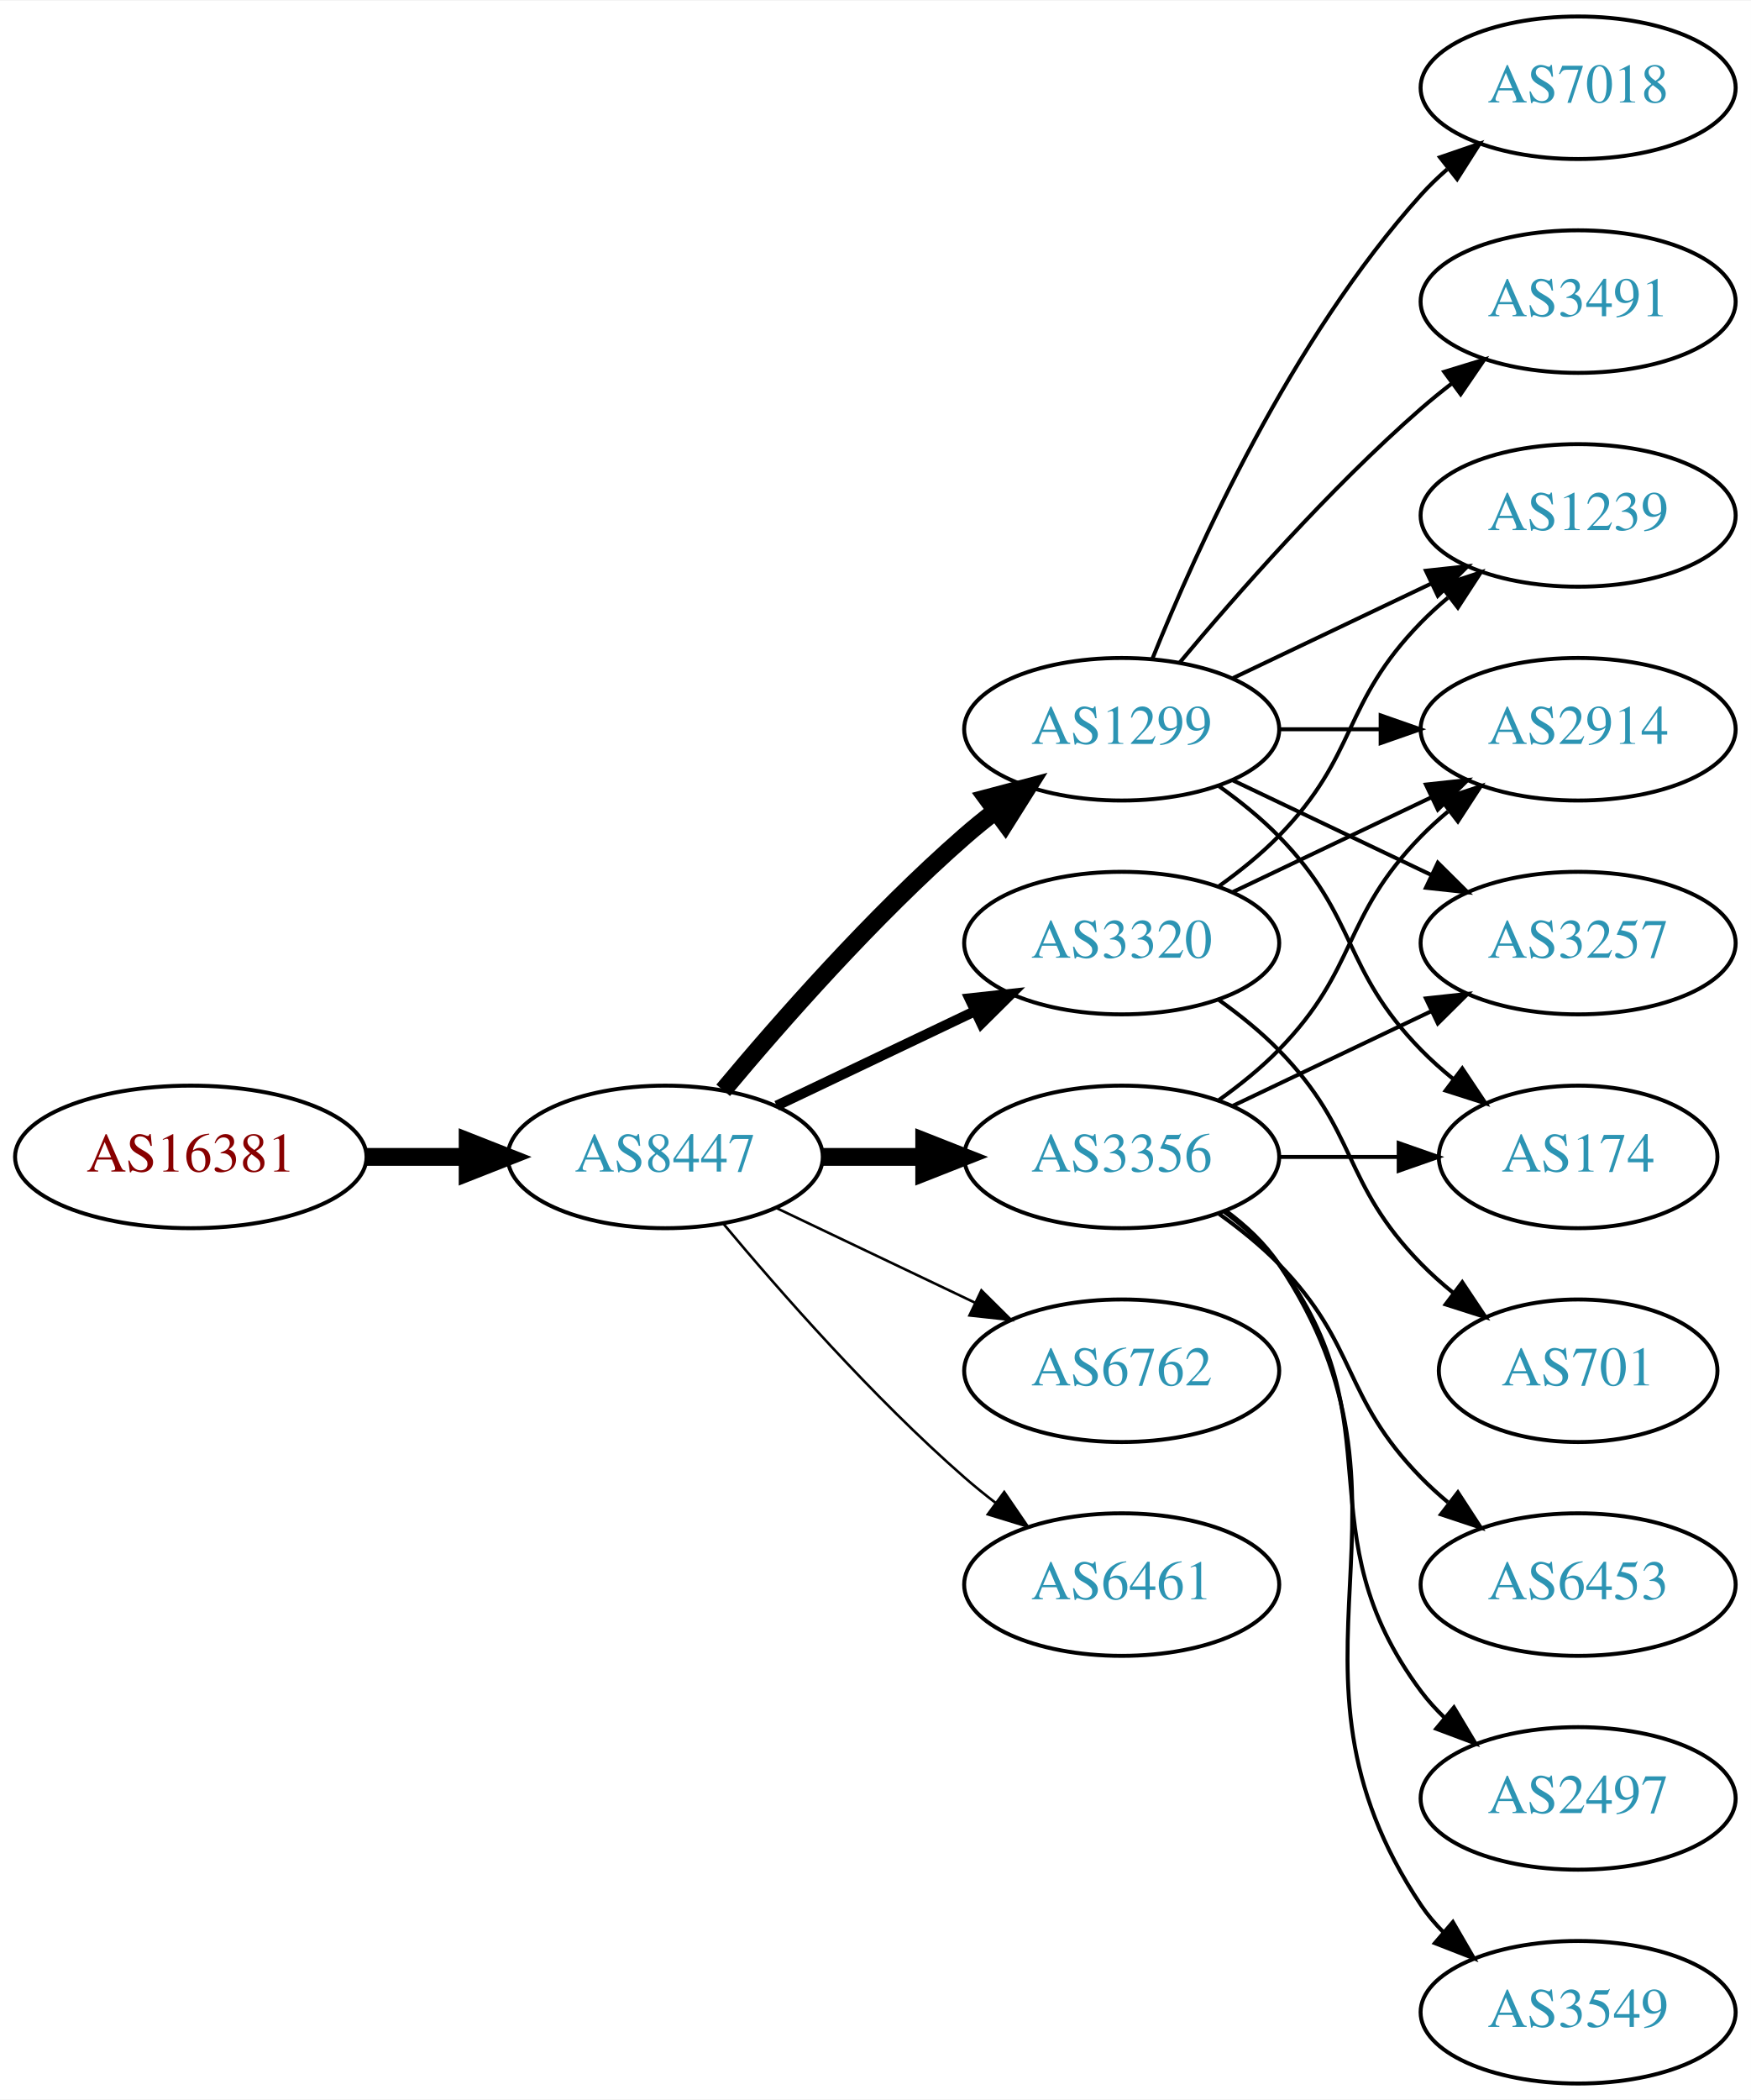
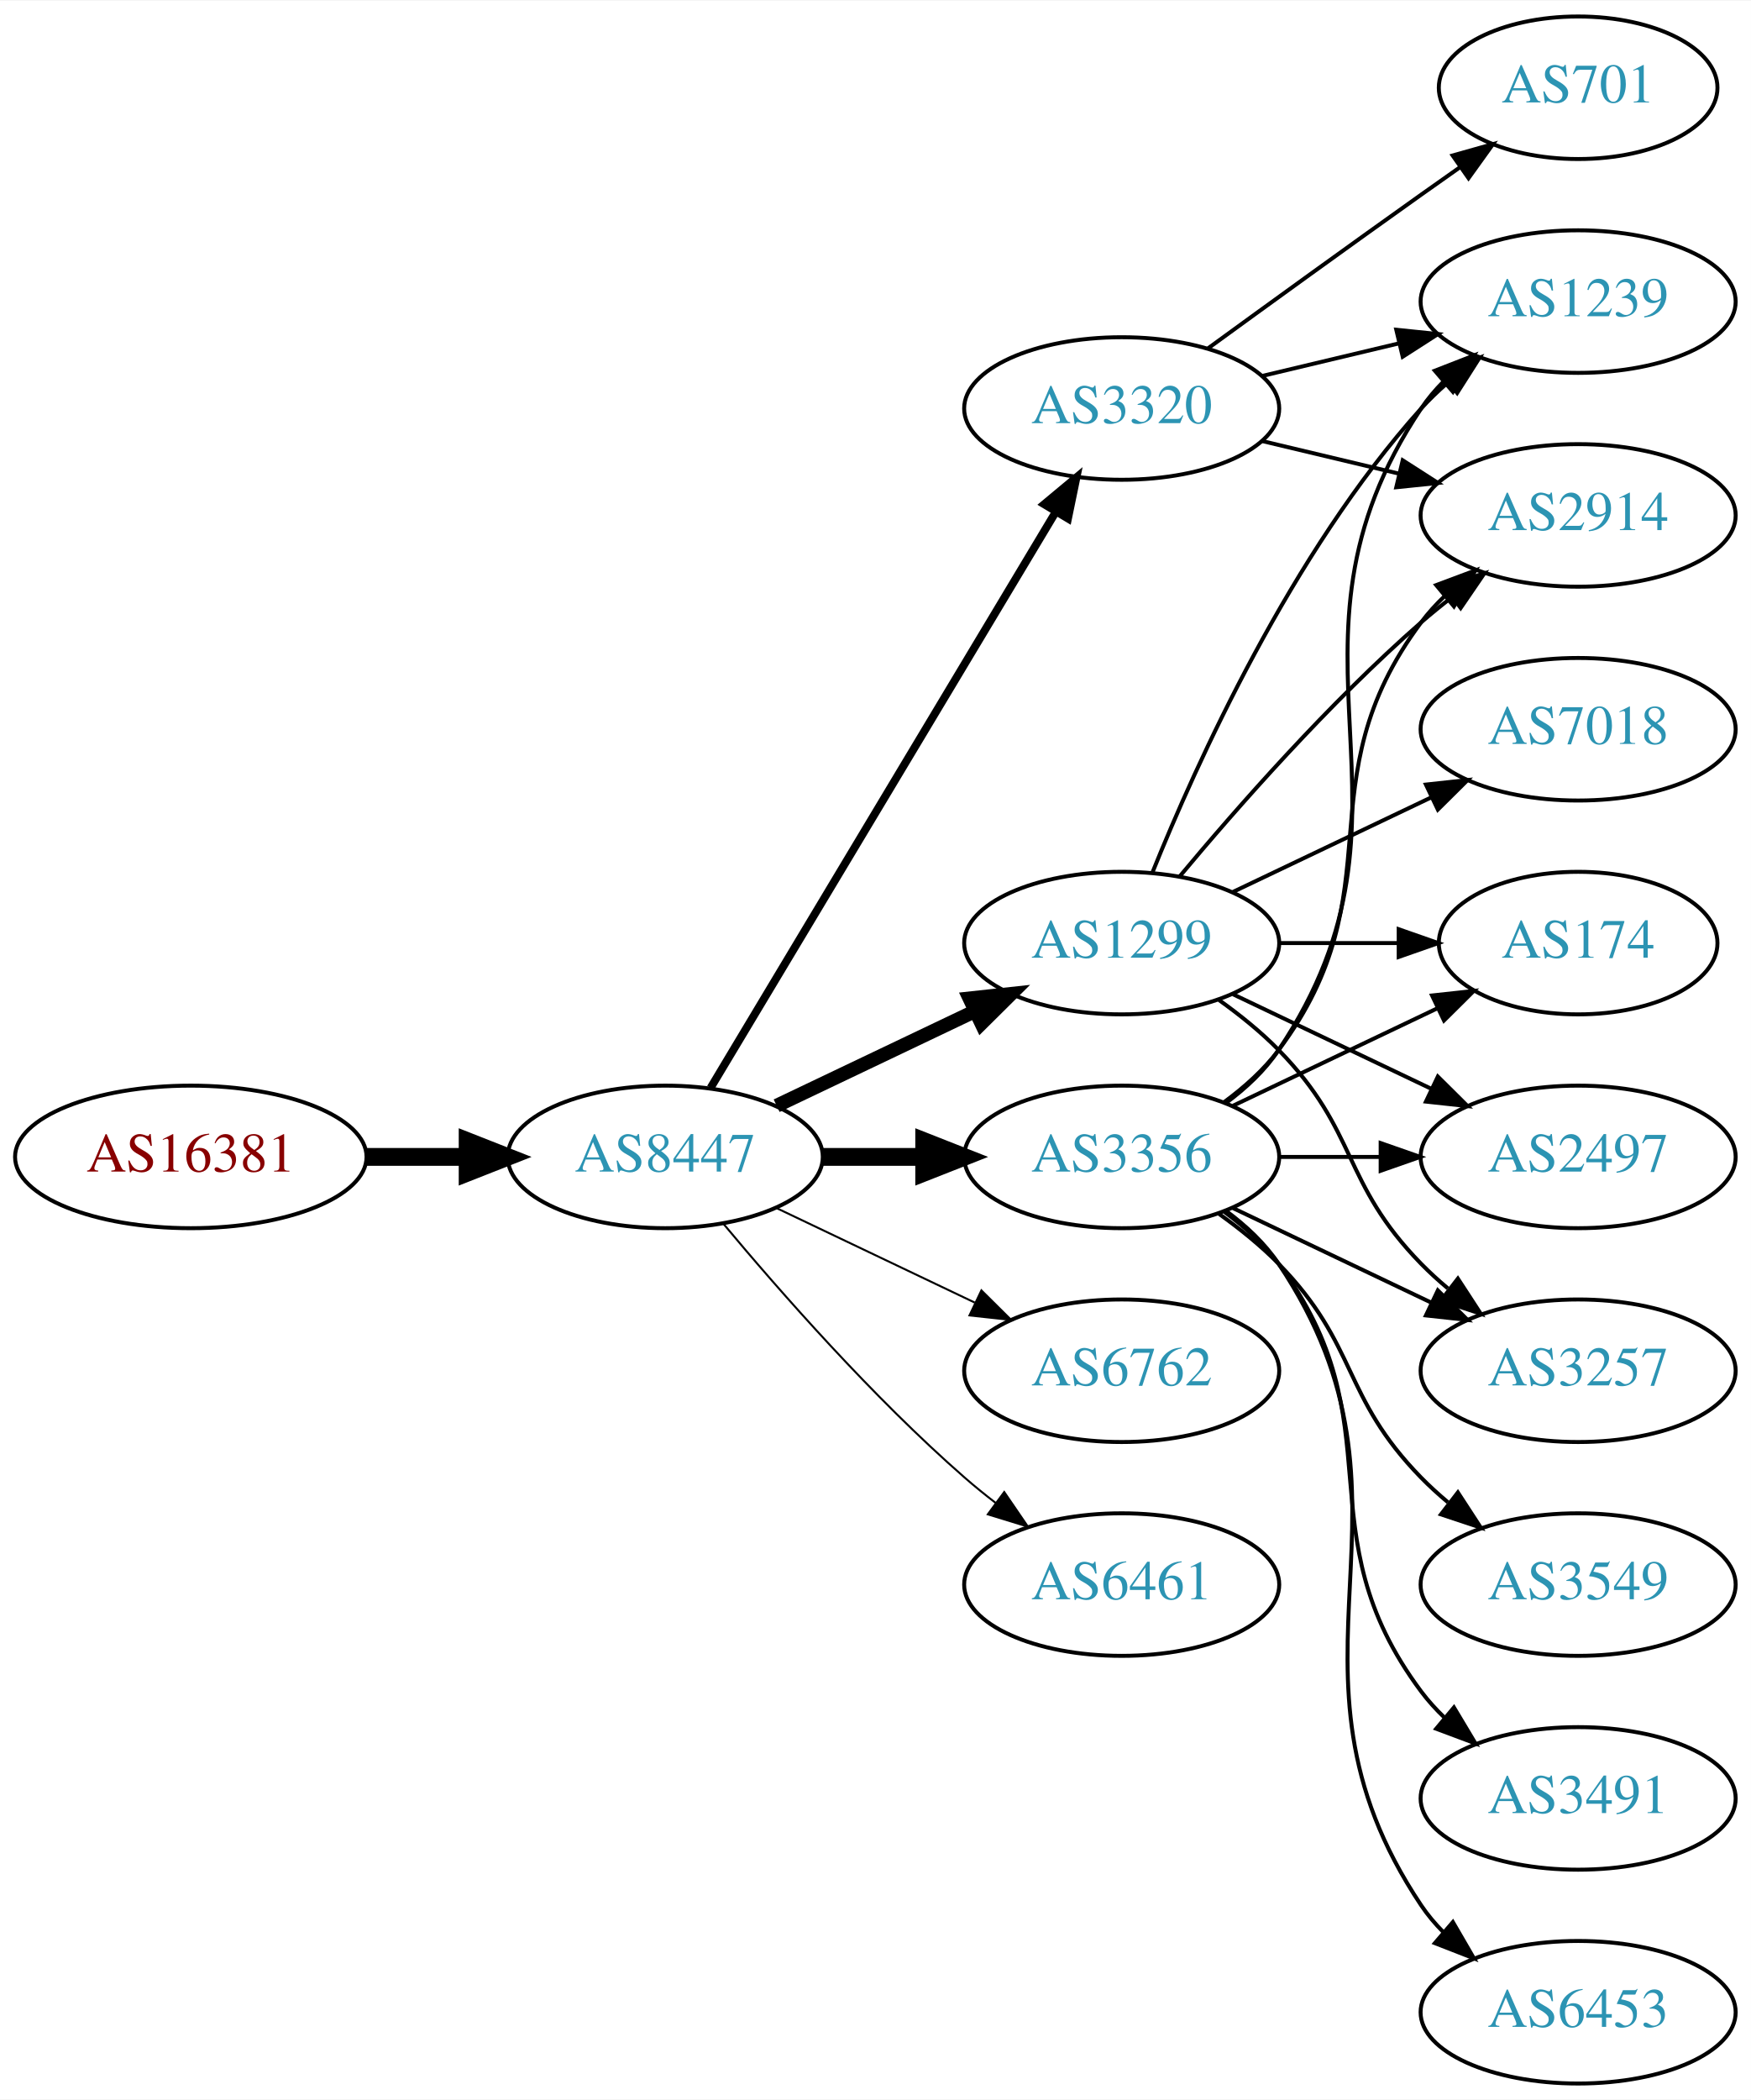
<svg xmlns="http://www.w3.org/2000/svg" xmlns:xlink="http://www.w3.org/1999/xlink" width="442pt" height="530pt" viewBox="0.00 0.00 442.27 530.00">
  <g id="graph0" class="graph" transform="scale(1 1) rotate(0) translate(4 526)">
    <polygon fill="white" stroke="none" points="-4,4 -4,-526 438.271,-526 438.271,4 -4,4" />
    <g id="node1" class="node">
      <g id="a_node1">
        <a xlink:href="/asn/16381" xlink:title="AS16381 ~ UNSPECIFIED [AT]">
          <ellipse fill="#ffffff" stroke="black" cx="44.196" cy="-234" rx="44.393" ry="18" />
          <text text-anchor="middle" x="44.196" y="-230.3" font-family="Times,serif" font-size="14.00" fill="#880000">AS16381</text>
        </a>
      </g>
    </g>
    <g id="node2" class="node">
      <g id="a_node2">
        <a xlink:href="/asn/8447" xlink:title="AS8447 ~ A1 Telekom Austria AG [AT]">
          <ellipse fill="#ffffff" stroke="black" cx="164.039" cy="-234" rx="39.794" ry="18" />
          <text text-anchor="middle" x="164.039" y="-230.3" font-family="Times,serif" font-size="14.00" fill="#2c94b3">AS8447</text>
        </a>
      </g>
    </g>
    <g id="edge1" class="edge">
      <path fill="none" stroke="black" stroke-width="4.5" d="M88.407,-234C96.72,-234 105.482,-234 113.965,-234" />
      <polygon fill="black" stroke="black" stroke-width="4.5" points="114.123,-237.938 124.123,-234 114.123,-230.063 114.123,-237.938" />
    </g>
    <g id="node3" class="node">
      <g id="a_node3">
-         <a xlink:href="/asn/1299" xlink:title="AS1299 ~ Telia Carrier [EU]">
-           <ellipse fill="#ffffff" stroke="black" cx="279.332" cy="-342" rx="39.794" ry="18" />
-           <text text-anchor="middle" x="279.332" y="-338.3" font-family="Times,serif" font-size="14.00" fill="#2c94b3">AS1299</text>
+         <a xlink:href="/asn/3320" xlink:title="AS3320 ~ DTAG [DE]">
+           <ellipse fill="#ffffff" stroke="black" cx="279.332" cy="-423" rx="39.794" ry="18" />
+           <text text-anchor="middle" x="279.332" y="-419.3" font-family="Times,serif" font-size="14.00" fill="#2c94b3">AS3320</text>
        </a>
      </g>
    </g>
    <g id="edge2" class="edge">
-       <path fill="none" stroke="black" stroke-width="4.5" d="M178.669,-250.817C192.951,-267.929 216.498,-294.745 239.685,-315 242.151,-317.154 244.789,-319.294 247.487,-321.372" />
-       <polygon fill="black" stroke="black" stroke-width="4.5" points="245.252,-324.616 255.641,-327.37 249.919,-318.273 245.252,-324.616" />
+       <path fill="none" stroke="black" stroke-width="2" d="M175.494,-251.442C195.475,-284.775 239.18,-357.686 262.666,-396.866" />
+       <polygon fill="black" stroke="black" stroke-width="2" points="259.758,-398.823 267.902,-405.6 265.762,-395.224 259.758,-398.823" />
    </g>
    <g id="node4" class="node">
      <g id="a_node4">
-         <a xlink:href="/asn/3320" xlink:title="AS3320 ~ DTAG [DE]">
+         <a xlink:href="/asn/1299" xlink:title="AS1299 ~ Telia Carrier [EU]">
          <ellipse fill="#ffffff" stroke="black" cx="279.332" cy="-288" rx="39.794" ry="18" />
-           <text text-anchor="middle" x="279.332" y="-284.3" font-family="Times,serif" font-size="14.00" fill="#2c94b3">AS3320</text>
+           <text text-anchor="middle" x="279.332" y="-284.3" font-family="Times,serif" font-size="14.00" fill="#2c94b3">AS1299</text>
        </a>
      </g>
    </g>
    <g id="edge3" class="edge">
-       <path fill="none" stroke="black" stroke-width="2.571" d="M192.175,-246.934C207.169,-254.081 225.99,-263.052 242.213,-270.785" />
-       <polygon fill="black" stroke="black" stroke-width="2.571" points="240.884,-274.028 251.417,-275.171 243.895,-267.709 240.884,-274.028" />
+       <path fill="none" stroke="black" stroke-width="3.5" d="M192.175,-246.934C207.169,-254.081 225.99,-263.052 242.213,-270.785" />
+       <polygon fill="black" stroke="black" stroke-width="3.5" points="240.884,-274.028 251.417,-275.171 243.895,-267.709 240.884,-274.028" />
    </g>
    <g id="node5" class="node">
      <g id="a_node5">
        <a xlink:href="/asn/6762" xlink:title="AS6762 ~ TELECOM ITALIA SPARKLE S.p.A. [IT]">
          <ellipse fill="#ffffff" stroke="black" cx="279.332" cy="-180" rx="39.794" ry="18" />
          <text text-anchor="middle" x="279.332" y="-176.3" font-family="Times,serif" font-size="14.00" fill="#2c94b3">AS6762</text>
        </a>
      </g>
    </g>
    <g id="edge4" class="edge">
-       <path fill="none" stroke="black" stroke-width="0.643" d="M192.175,-221.066C207.169,-213.919 225.99,-204.948 242.213,-197.215" />
-       <polygon fill="black" stroke="black" stroke-width="0.643" points="243.895,-200.291 251.417,-192.829 240.884,-193.972 243.895,-200.291" />
+       <path fill="none" stroke="black" stroke-width="0.5" d="M192.175,-221.066C207.169,-213.919 225.99,-204.948 242.213,-197.215" />
+       <polygon fill="black" stroke="black" stroke-width="0.5" points="243.895,-200.291 251.417,-192.829 240.884,-193.972 243.895,-200.291" />
    </g>
    <g id="node6" class="node">
      <g id="a_node6">
        <a xlink:href="/asn/3356" xlink:title="AS3356 ~ Level 3 Parent, LLC [US]">
          <ellipse fill="#ffffff" stroke="black" cx="279.332" cy="-234" rx="39.794" ry="18" />
          <text text-anchor="middle" x="279.332" y="-230.3" font-family="Times,serif" font-size="14.00" fill="#2c94b3">AS3356</text>
        </a>
      </g>
    </g>
    <g id="edge5" class="edge">
      <path fill="none" stroke="black" stroke-width="4.5" d="M203.711,-234C211.914,-234 220.678,-234 229.21,-234" />
      <polygon fill="black" stroke="black" stroke-width="4.5" points="229.449,-237.938 239.449,-234 229.449,-230.063 229.449,-237.938" />
    </g>
    <g id="node7" class="node">
      <g id="a_node7">
        <a xlink:href="/asn/6461" xlink:title="AS6461 ~ Zayo Bandwidth [US]">
          <ellipse fill="#ffffff" stroke="black" cx="279.332" cy="-126" rx="39.794" ry="18" />
          <text text-anchor="middle" x="279.332" y="-122.3" font-family="Times,serif" font-size="14.00" fill="#2c94b3">AS6461</text>
        </a>
      </g>
    </g>
    <g id="edge6" class="edge">
-       <path fill="none" stroke="black" stroke-width="0.643" d="M178.669,-217.183C192.951,-200.071 216.498,-173.255 239.685,-153 242.151,-150.846 244.789,-148.706 247.487,-146.628" />
-       <polygon fill="black" stroke="black" stroke-width="0.643" points="249.66,-149.375 255.641,-140.63 245.512,-143.736 249.66,-149.375" />
+       <path fill="none" stroke="black" stroke-width="0.5" d="M178.669,-217.183C192.951,-200.071 216.498,-173.255 239.685,-153 242.151,-150.846 244.789,-148.706 247.487,-146.628" />
+       <polygon fill="black" stroke="black" stroke-width="0.5" points="249.66,-149.375 255.641,-140.63 245.512,-143.736 249.66,-149.375" />
    </g>
    <g id="node8" class="node">
      <g id="a_node8">
-         <a xlink:href="/asn/7018" xlink:title="AS7018 ~ AT&amp;T Services, Inc. [US]">
-           <ellipse fill="#ffffff" stroke="black" cx="394.625" cy="-504" rx="39.794" ry="18" />
-           <text text-anchor="middle" x="394.625" y="-500.3" font-family="Times,serif" font-size="14.00" fill="#2c94b3">AS7018</text>
+         <a xlink:href="/asn/1239" xlink:title="AS1239 ~ Sprint [US]">
+           <ellipse fill="#ffffff" stroke="black" cx="394.625" cy="-450" rx="39.794" ry="18" />
+           <text text-anchor="middle" x="394.625" y="-446.3" font-family="Times,serif" font-size="14.00" fill="#2c94b3">AS1239</text>
        </a>
      </g>
    </g>
    <g id="edge7" class="edge">
-       <path fill="none" stroke="black" d="M287.079,-359.787C298.13,-387.243 322.184,-440.578 354.978,-477 356.98,-479.224 359.199,-481.363 361.532,-483.397" />
-       <polygon fill="black" stroke="black" points="359.73,-486.433 369.751,-489.873 364.062,-480.935 359.73,-486.433" />
+       <path fill="none" stroke="black" d="M314.939,-431.248C325.81,-433.838 337.964,-436.735 349.407,-439.462" />
+       <polygon fill="black" stroke="black" points="348.69,-442.889 359.229,-441.803 350.313,-436.08 348.69,-442.889" />
    </g>
    <g id="node9" class="node">
      <g id="a_node9">
-         <a xlink:href="/asn/1239" xlink:title="AS1239 ~ Sprint [US]">
+         <a xlink:href="/asn/2914" xlink:title="AS2914 ~ NTT America, Inc. [US]">
          <ellipse fill="#ffffff" stroke="black" cx="394.625" cy="-396" rx="39.794" ry="18" />
-           <text text-anchor="middle" x="394.625" y="-392.3" font-family="Times,serif" font-size="14.00" fill="#2c94b3">AS1239</text>
+           <text text-anchor="middle" x="394.625" y="-392.3" font-family="Times,serif" font-size="14.00" fill="#2c94b3">AS2914</text>
        </a>
      </g>
    </g>
    <g id="edge8" class="edge">
-       <path fill="none" stroke="black" d="M307.468,-354.934C322.462,-362.081 341.283,-371.052 357.506,-378.785" />
-       <polygon fill="black" stroke="black" points="356.177,-382.028 366.71,-383.171 359.188,-375.709 356.177,-382.028" />
+       <path fill="none" stroke="black" d="M314.939,-414.752C325.81,-412.162 337.964,-409.265 349.407,-406.538" />
+       <polygon fill="black" stroke="black" points="350.313,-409.92 359.229,-404.197 348.69,-403.111 350.313,-409.92" />
    </g>
    <g id="node10" class="node">
      <g id="a_node10">
-         <a xlink:href="/asn/3257" xlink:title="AS3257 ~ GTT [DE]">
-           <ellipse fill="#ffffff" stroke="black" cx="394.625" cy="-288" rx="39.794" ry="18" />
-           <text text-anchor="middle" x="394.625" y="-284.3" font-family="Times,serif" font-size="14.00" fill="#2c94b3">AS3257</text>
+         <a xlink:href="/asn/701" xlink:title="AS701 ~ UUNET [US]">
+           <ellipse fill="#ffffff" stroke="black" cx="394.625" cy="-504" rx="35.194" ry="18" />
+           <text text-anchor="middle" x="394.625" y="-500.3" font-family="Times,serif" font-size="14.00" fill="#2c94b3">AS701</text>
        </a>
      </g>
    </g>
    <g id="edge9" class="edge">
-       <path fill="none" stroke="black" d="M307.468,-329.066C322.462,-321.919 341.283,-312.948 357.506,-305.215" />
-       <polygon fill="black" stroke="black" points="359.188,-308.291 366.71,-300.829 356.177,-301.972 359.188,-308.291" />
+       <path fill="none" stroke="black" d="M301.18,-438.222C316.114,-449.091 336.727,-464.025 354.978,-477 358.188,-479.282 361.557,-481.661 364.912,-484.018" />
+       <polygon fill="black" stroke="black" points="362.924,-486.899 373.123,-489.77 366.94,-481.166 362.924,-486.899" />
+     </g>
+     <g id="edge13" class="edge">
+       <path fill="none" stroke="black" d="M287.079,-305.787C298.13,-333.243 322.184,-386.578 354.978,-423 356.98,-425.224 359.199,-427.363 361.532,-429.397" />
+       <polygon fill="black" stroke="black" points="359.73,-432.433 369.751,-435.873 364.062,-426.935 359.73,-432.433" />
+     </g>
+     <g id="edge14" class="edge">
+       <path fill="none" stroke="black" d="M293.962,-304.817C308.244,-321.929 331.791,-348.745 354.978,-369 357.444,-371.154 360.082,-373.294 362.78,-375.372" />
+       <polygon fill="black" stroke="black" points="360.805,-378.264 370.934,-381.37 364.953,-372.625 360.805,-378.264" />
    </g>
    <g id="node11" class="node">
      <g id="a_node11">
-         <a xlink:href="/asn/2914" xlink:title="AS2914 ~ NTT America, Inc. [US]">
-           <ellipse fill="#ffffff" stroke="black" cx="394.625" cy="-342" rx="39.794" ry="18" />
-           <text text-anchor="middle" x="394.625" y="-338.3" font-family="Times,serif" font-size="14.00" fill="#2c94b3">AS2914</text>
+         <a xlink:href="/asn/174" xlink:title="AS174 ~ Cogent Communications [US]">
+           <ellipse fill="#ffffff" stroke="black" cx="394.625" cy="-288" rx="35.194" ry="18" />
+           <text text-anchor="middle" x="394.625" y="-284.3" font-family="Times,serif" font-size="14.00" fill="#2c94b3">AS174</text>
        </a>
      </g>
    </g>
    <g id="edge10" class="edge">
-       <path fill="none" stroke="black" d="M319.004,-342C327.207,-342 335.971,-342 344.503,-342" />
-       <polygon fill="black" stroke="black" points="344.742,-345.5 354.742,-342 344.742,-338.5 344.742,-345.5" />
+       <path fill="none" stroke="black" d="M319.004,-288C328.709,-288 339.2,-288 349.163,-288" />
+       <polygon fill="black" stroke="black" points="349.299,-291.5 359.299,-288 349.299,-284.5 349.299,-291.5" />
    </g>
    <g id="node12" class="node">
      <g id="a_node12">
-         <a xlink:href="/asn/174" xlink:title="AS174 ~ Cogent Communications [US]">
-           <ellipse fill="#ffffff" stroke="black" cx="394.625" cy="-234" rx="35.194" ry="18" />
-           <text text-anchor="middle" x="394.625" y="-230.3" font-family="Times,serif" font-size="14.00" fill="#2c94b3">AS174</text>
+         <a xlink:href="/asn/2497" xlink:title="AS2497 ~ Internet Initiative Japan Inc. [JP]">
+           <ellipse fill="#ffffff" stroke="black" cx="394.625" cy="-234" rx="39.794" ry="18" />
+           <text text-anchor="middle" x="394.625" y="-230.3" font-family="Times,serif" font-size="14.00" fill="#2c94b3">AS2497</text>
        </a>
      </g>
    </g>
    <g id="edge11" class="edge">
-       <path fill="none" stroke="black" d="M303.926,-327.611C309.182,-323.852 314.513,-319.563 318.978,-315 339.151,-294.383 334.806,-281.617 354.978,-261 357.457,-258.466 360.204,-256.017 363.056,-253.696" />
-       <polygon fill="black" stroke="black" points="365.359,-256.343 371.242,-247.532 361.148,-250.752 365.359,-256.343" />
+       <path fill="none" stroke="black" d="M307.468,-275.066C322.462,-267.919 341.283,-258.948 357.506,-251.215" />
+       <polygon fill="black" stroke="black" points="359.188,-254.291 366.71,-246.829 356.177,-247.972 359.188,-254.291" />
    </g>
    <g id="node13" class="node">
      <g id="a_node13">
-         <a xlink:href="/asn/3491" xlink:title="AS3491 ~ PCCW Global, Inc. [US]">
-           <ellipse fill="#ffffff" stroke="black" cx="394.625" cy="-450" rx="39.794" ry="18" />
-           <text text-anchor="middle" x="394.625" y="-446.3" font-family="Times,serif" font-size="14.00" fill="#2c94b3">AS3491</text>
+         <a xlink:href="/asn/7018" xlink:title="AS7018 ~ AT&amp;T Services, Inc. [US]">
+           <ellipse fill="#ffffff" stroke="black" cx="394.625" cy="-342" rx="39.794" ry="18" />
+           <text text-anchor="middle" x="394.625" y="-338.3" font-family="Times,serif" font-size="14.00" fill="#2c94b3">AS7018</text>
        </a>
      </g>
    </g>
    <g id="edge12" class="edge">
-       <path fill="none" stroke="black" d="M293.962,-358.817C308.244,-375.929 331.791,-402.745 354.978,-423 357.444,-425.154 360.082,-427.294 362.78,-429.372" />
-       <polygon fill="black" stroke="black" points="360.805,-432.264 370.934,-435.37 364.953,-426.625 360.805,-432.264" />
-     </g>
-     <g id="edge19" class="edge">
-       <path fill="none" stroke="black" d="M303.926,-302.389C309.182,-306.148 314.513,-310.437 318.978,-315 339.151,-335.617 334.806,-348.383 354.978,-369 357.071,-371.139 359.354,-373.218 361.731,-375.21" />
-       <polygon fill="black" stroke="black" points="359.974,-378.275 370.031,-381.611 364.249,-372.732 359.974,-378.275" />
-     </g>
-     <g id="edge21" class="edge">
      <path fill="none" stroke="black" d="M307.468,-300.934C322.462,-308.081 341.283,-317.052 357.506,-324.785" />
      <polygon fill="black" stroke="black" points="356.177,-328.028 366.71,-329.171 359.188,-321.709 356.177,-328.028" />
    </g>
+     <g id="node14" class="node">
+       <g id="a_node14">
+         <a xlink:href="/asn/3257" xlink:title="AS3257 ~ GTT [DE]">
+           <ellipse fill="#ffffff" stroke="black" cx="394.625" cy="-180" rx="39.794" ry="18" />
+           <text text-anchor="middle" x="394.625" y="-176.3" font-family="Times,serif" font-size="14.00" fill="#2c94b3">AS3257</text>
+         </a>
+       </g>
+     </g>
+     <g id="edge15" class="edge">
+       <path fill="none" stroke="black" d="M303.926,-273.611C309.182,-269.852 314.513,-265.563 318.978,-261 339.151,-240.383 334.806,-227.617 354.978,-207 357.071,-204.861 359.354,-202.782 361.731,-200.79" />
+       <polygon fill="black" stroke="black" points="364.249,-203.268 370.031,-194.389 359.974,-197.725 364.249,-203.268" />
+     </g>
+     <g id="edge17" class="edge">
+       <path fill="none" stroke="black" d="M305.651,-247.607C310.707,-251.351 315.518,-255.831 318.978,-261 360.003,-322.294 313.954,-361.706 354.978,-423 356.6,-425.423 358.519,-427.695 360.621,-429.81" />
+       <polygon fill="black" stroke="black" points="358.434,-432.546 368.306,-436.393 362.988,-427.229 358.434,-432.546" />
+     </g>
+     <g id="edge16" class="edge">
+       <path fill="none" stroke="black" d="M305.262,-247.882C310.338,-251.611 315.256,-256.016 318.978,-261 349.249,-301.542 324.707,-328.458 354.978,-369 356.723,-371.336 358.73,-373.545 360.893,-375.617" />
+       <polygon fill="black" stroke="black" points="358.771,-378.405 368.694,-382.118 363.253,-373.027 358.771,-378.405" />
+     </g>
+     <g id="edge19" class="edge">
+       <path fill="none" stroke="black" d="M307.468,-246.934C322.9,-254.29 342.385,-263.577 358.92,-271.459" />
+       <polygon fill="black" stroke="black" points="357.729,-274.768 368.262,-275.911 360.741,-268.449 357.729,-274.768" />
+     </g>
+     <g id="edge22" class="edge">
+       <path fill="none" stroke="black" d="M319.004,-234C327.207,-234 335.971,-234 344.503,-234" />
+       <polygon fill="black" stroke="black" points="344.742,-237.5 354.742,-234 344.742,-230.5 344.742,-237.5" />
+     </g>
+     <g id="edge21" class="edge">
+       <path fill="none" stroke="black" d="M307.468,-221.066C322.462,-213.919 341.283,-204.948 357.506,-197.215" />
+       <polygon fill="black" stroke="black" points="359.188,-200.291 366.71,-192.829 356.177,-193.972 359.188,-200.291" />
+     </g>
+     <g id="node15" class="node">
+       <g id="a_node15">
+         <a xlink:href="/asn/3549" xlink:title="AS3549 ~ Level 3 Parent, LLC [US]">
+           <ellipse fill="#ffffff" stroke="black" cx="394.625" cy="-126" rx="39.794" ry="18" />
+           <text text-anchor="middle" x="394.625" y="-122.3" font-family="Times,serif" font-size="14.00" fill="#2c94b3">AS3549</text>
+         </a>
+       </g>
+     </g>
+     <g id="edge18" class="edge">
+       <path fill="none" stroke="black" d="M303.926,-219.611C309.182,-215.852 314.513,-211.563 318.978,-207 339.151,-186.383 334.806,-173.617 354.978,-153 357.071,-150.861 359.354,-148.782 361.731,-146.79" />
+       <polygon fill="black" stroke="black" points="364.249,-149.268 370.031,-140.389 359.974,-143.725 364.249,-149.268" />
+     </g>
+     <g id="node16" class="node">
+       <g id="a_node16">
+         <a xlink:href="/asn/3491" xlink:title="AS3491 ~ PCCW Global, Inc. [US]">
+           <ellipse fill="#ffffff" stroke="black" cx="394.625" cy="-72" rx="39.794" ry="18" />
+           <text text-anchor="middle" x="394.625" y="-68.3" font-family="Times,serif" font-size="14.00" fill="#2c94b3">AS3491</text>
+         </a>
+       </g>
+     </g>
+     <g id="edge20" class="edge">
+       <path fill="none" stroke="black" d="M305.262,-220.118C310.338,-216.389 315.256,-211.984 318.978,-207 349.249,-166.458 324.707,-139.542 354.978,-99 356.723,-96.664 358.73,-94.455 360.893,-92.383" />
+       <polygon fill="black" stroke="black" points="363.253,-94.973 368.694,-85.882 358.771,-89.595 363.253,-94.973" />
+     </g>
    <g id="node17" class="node">
      <g id="a_node17">
-         <a xlink:href="/asn/701" xlink:title="AS701 ~ UUNET [US]">
-           <ellipse fill="#ffffff" stroke="black" cx="394.625" cy="-180" rx="35.194" ry="18" />
-           <text text-anchor="middle" x="394.625" y="-176.3" font-family="Times,serif" font-size="14.00" fill="#2c94b3">AS701</text>
-         </a>
-       </g>
-     </g>
-     <g id="edge20" class="edge">
-       <path fill="none" stroke="black" d="M303.926,-273.611C309.182,-269.852 314.513,-265.563 318.978,-261 339.151,-240.383 334.806,-227.617 354.978,-207 357.457,-204.466 360.204,-202.017 363.056,-199.696" />
-       <polygon fill="black" stroke="black" points="365.359,-202.343 371.242,-193.532 361.148,-196.752 365.359,-202.343" />
-     </g>
-     <g id="edge15" class="edge">
-       <path fill="none" stroke="black" d="M307.468,-246.934C322.462,-254.081 341.283,-263.052 357.506,-270.785" />
-       <polygon fill="black" stroke="black" points="356.177,-274.028 366.71,-275.171 359.188,-267.709 356.177,-274.028" />
-     </g>
-     <g id="edge18" class="edge">
-       <path fill="none" stroke="black" d="M303.926,-248.389C309.182,-252.148 314.513,-256.437 318.978,-261 339.151,-281.617 334.806,-294.383 354.978,-315 357.071,-317.139 359.354,-319.218 361.731,-321.21" />
-       <polygon fill="black" stroke="black" points="359.974,-324.275 370.031,-327.611 364.249,-318.732 359.974,-324.275" />
-     </g>
-     <g id="edge14" class="edge">
-       <path fill="none" stroke="black" d="M319.004,-234C328.709,-234 339.2,-234 349.163,-234" />
-       <polygon fill="black" stroke="black" points="349.299,-237.5 359.299,-234 349.299,-230.5 349.299,-237.5" />
-     </g>
-     <g id="node14" class="node">
-       <g id="a_node14">
        <a xlink:href="/asn/6453" xlink:title="AS6453 ~ TATA COMMUNICATIONS (AMERICA) INC [US]">
-           <ellipse fill="#ffffff" stroke="black" cx="394.625" cy="-126" rx="39.794" ry="18" />
-           <text text-anchor="middle" x="394.625" y="-122.3" font-family="Times,serif" font-size="14.00" fill="#2c94b3">AS6453</text>
-         </a>
-       </g>
-     </g>
-     <g id="edge13" class="edge">
-       <path fill="none" stroke="black" d="M303.926,-219.611C309.182,-215.852 314.513,-211.563 318.978,-207 339.151,-186.383 334.806,-173.617 354.978,-153 357.071,-150.861 359.354,-148.782 361.731,-146.79" />
-       <polygon fill="black" stroke="black" points="364.249,-149.268 370.031,-140.389 359.974,-143.725 364.249,-149.268" />
-     </g>
-     <g id="node15" class="node">
-       <g id="a_node15">
-         <a xlink:href="/asn/2497" xlink:title="AS2497 ~ Internet Initiative Japan Inc. [JP]">
-           <ellipse fill="#ffffff" stroke="black" cx="394.625" cy="-72" rx="39.794" ry="18" />
-           <text text-anchor="middle" x="394.625" y="-68.3" font-family="Times,serif" font-size="14.00" fill="#2c94b3">AS2497</text>
-         </a>
-       </g>
-     </g>
-     <g id="edge16" class="edge">
-       <path fill="none" stroke="black" d="M305.262,-220.118C310.338,-216.389 315.256,-211.984 318.978,-207 349.249,-166.458 324.707,-139.542 354.978,-99 356.723,-96.664 358.73,-94.455 360.893,-92.383" />
-       <polygon fill="black" stroke="black" points="363.253,-94.973 368.694,-85.882 358.771,-89.595 363.253,-94.973" />
-     </g>
-     <g id="node16" class="node">
-       <g id="a_node16">
-         <a xlink:href="/asn/3549" xlink:title="AS3549 ~ Level 3 Parent, LLC [US]">
          <ellipse fill="#ffffff" stroke="black" cx="394.625" cy="-18" rx="39.794" ry="18" />
-           <text text-anchor="middle" x="394.625" y="-14.3" font-family="Times,serif" font-size="14.00" fill="#2c94b3">AS3549</text>
-         </a>
-       </g>
-     </g>
-     <g id="edge17" class="edge">
+           <text text-anchor="middle" x="394.625" y="-14.3" font-family="Times,serif" font-size="14.00" fill="#2c94b3">AS6453</text>
+         </a>
+       </g>
+     </g>
+     <g id="edge23" class="edge">
      <path fill="none" stroke="black" d="M305.651,-220.393C310.707,-216.649 315.518,-212.169 318.978,-207 360.003,-145.706 313.954,-106.294 354.978,-45 356.6,-42.577 358.519,-40.305 360.621,-38.19" />
      <polygon fill="black" stroke="black" points="362.988,-40.771 368.306,-31.607 358.434,-35.454 362.988,-40.771" />
    </g>
  </g>
</svg>
